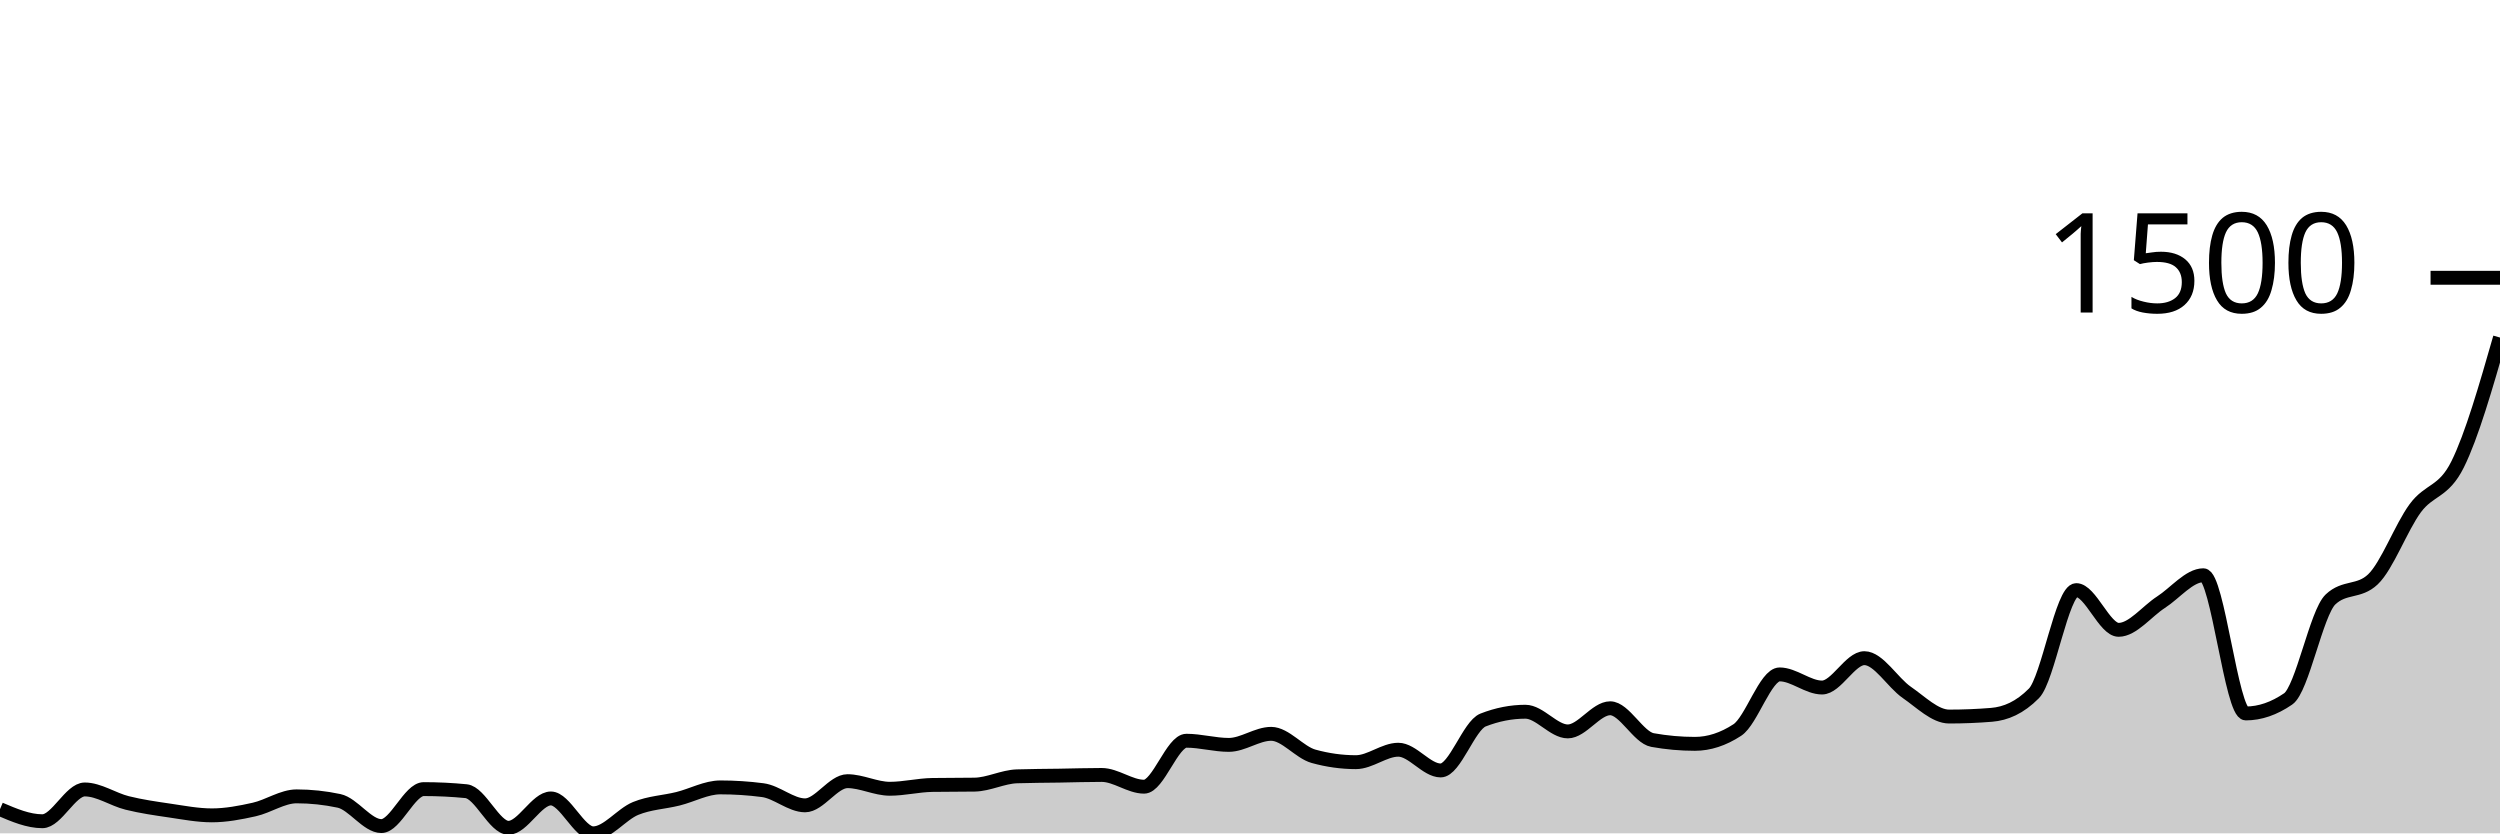
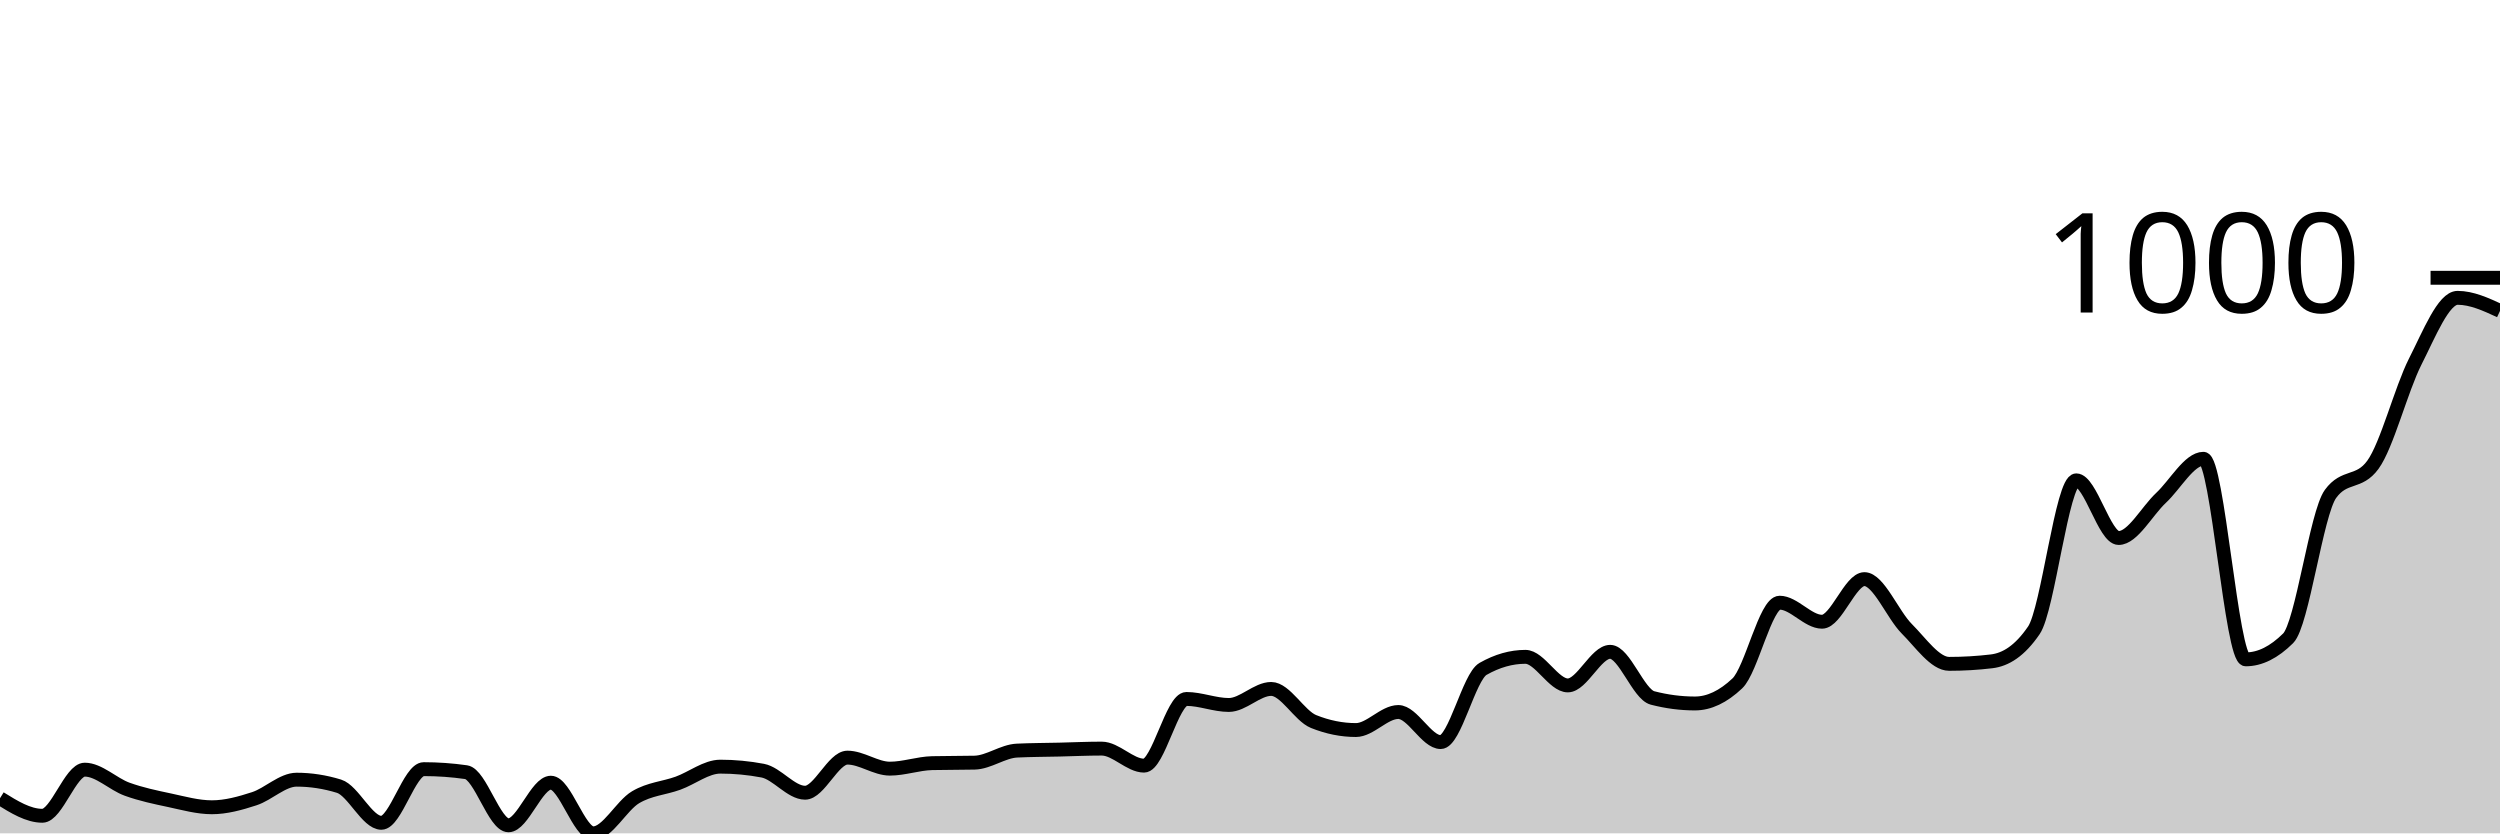
<svg xmlns="http://www.w3.org/2000/svg" viewBox="0 0 180 60">
  <g transform="translate(0,20)">
-     <path class="area" fill="rgba(0, 0, 0, 0.2)" d="M0,38.259C1.017,38.694,2.034,39.129,3.051,39.129C4.068,39.129,5.085,36.841,6.102,36.841C7.119,36.841,8.136,37.558,9.153,37.811C10.169,38.064,11.186,38.209,12.203,38.358C13.22,38.507,14.237,38.706,15.254,38.706C16.271,38.706,17.288,38.512,18.305,38.284C19.322,38.056,20.339,37.338,21.356,37.338C22.373,37.338,23.39,37.446,24.407,37.662C25.424,37.877,26.441,39.478,27.458,39.478C28.475,39.478,29.492,36.816,30.508,36.816C31.525,36.816,32.542,36.866,33.559,36.965C34.576,37.065,35.593,39.602,36.61,39.602C37.627,39.602,38.644,37.488,39.661,37.488C40.678,37.488,41.695,40,42.712,40C43.729,40,44.746,38.624,45.763,38.209C46.78,37.794,47.797,37.765,48.814,37.512C49.831,37.26,50.847,36.692,51.864,36.692C52.881,36.692,53.898,36.758,54.915,36.891C55.932,37.023,56.949,37.985,57.966,37.985C58.983,37.985,60,36.244,61.017,36.244C62.034,36.244,63.051,36.791,64.068,36.791C65.085,36.791,66.102,36.534,67.119,36.517C68.136,36.501,69.153,36.509,70.169,36.493C71.186,36.476,72.203,35.929,73.22,35.896C74.237,35.862,75.254,35.862,76.271,35.846C77.288,35.829,78.305,35.796,79.322,35.796C80.339,35.796,81.356,36.642,82.373,36.642C83.39,36.642,84.407,33.333,85.424,33.333C86.441,33.333,87.458,33.632,88.475,33.632C89.492,33.632,90.508,32.836,91.525,32.836C92.542,32.836,93.559,34.171,94.576,34.453C95.593,34.735,96.61,34.876,97.627,34.876C98.644,34.876,99.661,33.98,100.678,33.98C101.695,33.98,102.712,35.473,103.729,35.473C104.746,35.473,105.763,32.239,106.78,31.841C107.797,31.443,108.814,31.244,109.831,31.244C110.847,31.244,111.864,32.662,112.881,32.662C113.898,32.662,114.915,30.995,115.932,30.995C116.949,30.995,117.966,33.101,118.983,33.284C120,33.466,121.017,33.557,122.034,33.557C123.051,33.557,124.068,33.226,125.085,32.562C126.102,31.899,127.119,28.557,128.136,28.557C129.153,28.557,130.169,29.502,131.186,29.502C132.203,29.502,133.22,27.388,134.237,27.388C135.254,27.388,136.271,29.15,137.288,29.851C138.305,30.551,139.322,31.592,140.339,31.592C141.356,31.592,142.373,31.551,143.39,31.468C144.407,31.385,145.424,30.954,146.441,29.925C147.458,28.897,148.475,22.488,149.492,22.488C150.508,22.488,151.525,25.348,152.542,25.348C153.559,25.348,154.576,24.013,155.593,23.358C156.61,22.703,157.627,21.418,158.644,21.418C159.661,21.418,160.678,31.368,161.695,31.368C162.712,31.368,163.729,31.02,164.746,30.323C165.763,29.627,166.78,24.121,167.797,23.159C168.814,22.197,169.831,22.678,170.847,21.716C171.864,20.755,172.881,17.973,173.898,16.592C174.915,15.211,175.932,15.481,176.949,13.433C177.966,11.385,178.983,7.844,180,4.303L180,40C178.983,40,177.966,40,176.949,40C175.932,40,174.915,40,173.898,40C172.881,40,171.864,40,170.847,40C169.831,40,168.814,40,167.797,40C166.78,40,165.763,40,164.746,40C163.729,40,162.712,40,161.695,40C160.678,40,159.661,40,158.644,40C157.627,40,156.61,40,155.593,40C154.576,40,153.559,40,152.542,40C151.525,40,150.508,40,149.492,40C148.475,40,147.458,40,146.441,40C145.424,40,144.407,40,143.39,40C142.373,40,141.356,40,140.339,40C139.322,40,138.305,40,137.288,40C136.271,40,135.254,40,134.237,40C133.22,40,132.203,40,131.186,40C130.169,40,129.153,40,128.136,40C127.119,40,126.102,40,125.085,40C124.068,40,123.051,40,122.034,40C121.017,40,120,40,118.983,40C117.966,40,116.949,40,115.932,40C114.915,40,113.898,40,112.881,40C111.864,40,110.847,40,109.831,40C108.814,40,107.797,40,106.78,40C105.763,40,104.746,40,103.729,40C102.712,40,101.695,40,100.678,40C99.661,40,98.644,40,97.627,40C96.61,40,95.593,40,94.576,40C93.559,40,92.542,40,91.525,40C90.508,40,89.492,40,88.475,40C87.458,40,86.441,40,85.424,40C84.407,40,83.39,40,82.373,40C81.356,40,80.339,40,79.322,40C78.305,40,77.288,40,76.271,40C75.254,40,74.237,40,73.22,40C72.203,40,71.186,40,70.169,40C69.153,40,68.136,40,67.119,40C66.102,40,65.085,40,64.068,40C63.051,40,62.034,40,61.017,40C60,40,58.983,40,57.966,40C56.949,40,55.932,40,54.915,40C53.898,40,52.881,40,51.864,40C50.847,40,49.831,40,48.814,40C47.797,40,46.78,40,45.763,40C44.746,40,43.729,40,42.712,40C41.695,40,40.678,40,39.661,40C38.644,40,37.627,40,36.61,40C35.593,40,34.576,40,33.559,40C32.542,40,31.525,40,30.508,40C29.492,40,28.475,40,27.458,40C26.441,40,25.424,40,24.407,40C23.39,40,22.373,40,21.356,40C20.339,40,19.322,40,18.305,40C17.288,40,16.271,40,15.254,40C14.237,40,13.22,40,12.203,40C11.186,40,10.169,40,9.153,40C8.136,40,7.119,40,6.102,40C5.085,40,4.068,40,3.051,40C2.034,40,1.017,40,0,40Z" />
-     <path class="line" stroke="black" fill="none" d="M0,38.259C1.017,38.694,2.034,39.129,3.051,39.129C4.068,39.129,5.085,36.841,6.102,36.841C7.119,36.841,8.136,37.558,9.153,37.811C10.169,38.064,11.186,38.209,12.203,38.358C13.22,38.507,14.237,38.706,15.254,38.706C16.271,38.706,17.288,38.512,18.305,38.284C19.322,38.056,20.339,37.338,21.356,37.338C22.373,37.338,23.39,37.446,24.407,37.662C25.424,37.877,26.441,39.478,27.458,39.478C28.475,39.478,29.492,36.816,30.508,36.816C31.525,36.816,32.542,36.866,33.559,36.965C34.576,37.065,35.593,39.602,36.61,39.602C37.627,39.602,38.644,37.488,39.661,37.488C40.678,37.488,41.695,40,42.712,40C43.729,40,44.746,38.624,45.763,38.209C46.78,37.794,47.797,37.765,48.814,37.512C49.831,37.26,50.847,36.692,51.864,36.692C52.881,36.692,53.898,36.758,54.915,36.891C55.932,37.023,56.949,37.985,57.966,37.985C58.983,37.985,60,36.244,61.017,36.244C62.034,36.244,63.051,36.791,64.068,36.791C65.085,36.791,66.102,36.534,67.119,36.517C68.136,36.501,69.153,36.509,70.169,36.493C71.186,36.476,72.203,35.929,73.22,35.896C74.237,35.862,75.254,35.862,76.271,35.846C77.288,35.829,78.305,35.796,79.322,35.796C80.339,35.796,81.356,36.642,82.373,36.642C83.39,36.642,84.407,33.333,85.424,33.333C86.441,33.333,87.458,33.632,88.475,33.632C89.492,33.632,90.508,32.836,91.525,32.836C92.542,32.836,93.559,34.171,94.576,34.453C95.593,34.735,96.61,34.876,97.627,34.876C98.644,34.876,99.661,33.98,100.678,33.98C101.695,33.98,102.712,35.473,103.729,35.473C104.746,35.473,105.763,32.239,106.78,31.841C107.797,31.443,108.814,31.244,109.831,31.244C110.847,31.244,111.864,32.662,112.881,32.662C113.898,32.662,114.915,30.995,115.932,30.995C116.949,30.995,117.966,33.101,118.983,33.284C120,33.466,121.017,33.557,122.034,33.557C123.051,33.557,124.068,33.226,125.085,32.562C126.102,31.899,127.119,28.557,128.136,28.557C129.153,28.557,130.169,29.502,131.186,29.502C132.203,29.502,133.22,27.388,134.237,27.388C135.254,27.388,136.271,29.15,137.288,29.851C138.305,30.551,139.322,31.592,140.339,31.592C141.356,31.592,142.373,31.551,143.39,31.468C144.407,31.385,145.424,30.954,146.441,29.925C147.458,28.897,148.475,22.488,149.492,22.488C150.508,22.488,151.525,25.348,152.542,25.348C153.559,25.348,154.576,24.013,155.593,23.358C156.61,22.703,157.627,21.418,158.644,21.418C159.661,21.418,160.678,31.368,161.695,31.368C162.712,31.368,163.729,31.02,164.746,30.323C165.763,29.627,166.78,24.121,167.797,23.159C168.814,22.197,169.831,22.678,170.847,21.716C171.864,20.755,172.881,17.973,173.898,16.592C174.915,15.211,175.932,15.481,176.949,13.433C177.966,11.385,178.983,7.844,180,4.303" />
+     <path class="area" fill="rgba(0, 0, 0, 0.2)" d="M0,37.473C1.017,38.105,2.034,38.736,3.051,38.736C4.068,38.736,5.085,35.415,6.102,35.415C7.119,35.415,8.136,36.456,9.153,36.823C10.169,37.19,11.186,37.401,12.203,37.617C13.22,37.834,14.237,38.123,15.254,38.123C16.271,38.123,17.288,37.84,18.305,37.509C19.322,37.178,20.339,36.137,21.356,36.137C22.373,36.137,23.39,36.294,24.407,36.606C25.424,36.919,26.441,39.242,27.458,39.242C28.475,39.242,29.492,35.379,30.508,35.379C31.525,35.379,32.542,35.451,33.559,35.596C34.576,35.74,35.593,39.422,36.61,39.422C37.627,39.422,38.644,36.354,39.661,36.354C40.678,36.354,41.695,40,42.712,40C43.729,40,44.746,38.002,45.763,37.401C46.78,36.799,47.797,36.757,48.814,36.39C49.831,36.023,50.847,35.199,51.864,35.199C52.881,35.199,53.898,35.295,54.915,35.487C55.932,35.68,56.949,37.076,57.966,37.076C58.983,37.076,60,34.549,61.017,34.549C62.034,34.549,63.051,35.343,64.068,35.343C65.085,35.343,66.102,34.97,67.119,34.946C68.136,34.922,69.153,34.934,70.169,34.91C71.186,34.886,72.203,34.091,73.22,34.043C74.237,33.995,75.254,33.995,76.271,33.971C77.288,33.947,78.305,33.899,79.322,33.899C80.339,33.899,81.356,35.126,82.373,35.126C83.39,35.126,84.407,30.325,85.424,30.325C86.441,30.325,87.458,30.758,88.475,30.758C89.492,30.758,90.508,29.603,91.525,29.603C92.542,29.603,93.559,31.54,94.576,31.949C95.593,32.359,96.61,32.563,97.627,32.563C98.644,32.563,99.661,31.264,100.678,31.264C101.695,31.264,102.712,33.43,103.729,33.43C104.746,33.43,105.763,28.736,106.78,28.159C107.797,27.581,108.814,27.292,109.831,27.292C110.847,27.292,111.864,29.35,112.881,29.35C113.898,29.35,114.915,26.931,115.932,26.931C116.949,26.931,117.966,29.988,118.983,30.253C120,30.517,121.017,30.65,122.034,30.65C123.051,30.65,124.068,30.168,125.085,29.206C126.102,28.243,127.119,23.394,128.136,23.394C129.153,23.394,130.169,24.765,131.186,24.765C132.203,24.765,133.22,21.697,134.237,21.697C135.254,21.697,136.271,24.254,137.288,25.271C138.305,26.288,139.322,27.798,140.339,27.798C141.356,27.798,142.373,27.738,143.39,27.617C144.407,27.497,145.424,26.871,146.441,25.379C147.458,23.887,148.475,14.585,149.492,14.585C150.508,14.585,151.525,18.736,152.542,18.736C153.559,18.736,154.576,16.799,155.593,15.848C156.61,14.898,157.627,13.032,158.644,13.032C159.661,13.032,160.678,27.473,161.695,27.473C162.712,27.473,163.729,26.968,164.746,25.957C165.763,24.946,166.78,16.955,167.797,15.56C168.814,14.164,169.831,14.862,170.847,13.466C171.864,12.07,172.881,8.032,173.898,6.029C174.915,4.025,175.932,1.444,176.949,1.444C177.966,1.444,178.983,1.913,180,2.383L180,40C178.983,40,177.966,40,176.949,40C175.932,40,174.915,40,173.898,40C172.881,40,171.864,40,170.847,40C169.831,40,168.814,40,167.797,40C166.78,40,165.763,40,164.746,40C163.729,40,162.712,40,161.695,40C160.678,40,159.661,40,158.644,40C157.627,40,156.61,40,155.593,40C154.576,40,153.559,40,152.542,40C151.525,40,150.508,40,149.492,40C148.475,40,147.458,40,146.441,40C145.424,40,144.407,40,143.39,40C142.373,40,141.356,40,140.339,40C139.322,40,138.305,40,137.288,40C136.271,40,135.254,40,134.237,40C133.22,40,132.203,40,131.186,40C130.169,40,129.153,40,128.136,40C127.119,40,126.102,40,125.085,40C124.068,40,123.051,40,122.034,40C121.017,40,120,40,118.983,40C117.966,40,116.949,40,115.932,40C114.915,40,113.898,40,112.881,40C111.864,40,110.847,40,109.831,40C108.814,40,107.797,40,106.78,40C105.763,40,104.746,40,103.729,40C102.712,40,101.695,40,100.678,40C99.661,40,98.644,40,97.627,40C96.61,40,95.593,40,94.576,40C93.559,40,92.542,40,91.525,40C90.508,40,89.492,40,88.475,40C87.458,40,86.441,40,85.424,40C84.407,40,83.39,40,82.373,40C81.356,40,80.339,40,79.322,40C78.305,40,77.288,40,76.271,40C75.254,40,74.237,40,73.22,40C72.203,40,71.186,40,70.169,40C69.153,40,68.136,40,67.119,40C66.102,40,65.085,40,64.068,40C63.051,40,62.034,40,61.017,40C60,40,58.983,40,57.966,40C56.949,40,55.932,40,54.915,40C53.898,40,52.881,40,51.864,40C50.847,40,49.831,40,48.814,40C47.797,40,46.78,40,45.763,40C44.746,40,43.729,40,42.712,40C41.695,40,40.678,40,39.661,40C38.644,40,37.627,40,36.61,40C35.593,40,34.576,40,33.559,40C32.542,40,31.525,40,30.508,40C29.492,40,28.475,40,27.458,40C26.441,40,25.424,40,24.407,40C23.39,40,22.373,40,21.356,40C20.339,40,19.322,40,18.305,40C17.288,40,16.271,40,15.254,40C14.237,40,13.22,40,12.203,40C11.186,40,10.169,40,9.153,40C8.136,40,7.119,40,6.102,40C5.085,40,4.068,40,3.051,40C2.034,40,1.017,40,0,40Z" />
+     <path class="line" stroke="black" fill="none" d="M0,37.473C1.017,38.105,2.034,38.736,3.051,38.736C4.068,38.736,5.085,35.415,6.102,35.415C7.119,35.415,8.136,36.456,9.153,36.823C10.169,37.19,11.186,37.401,12.203,37.617C13.22,37.834,14.237,38.123,15.254,38.123C16.271,38.123,17.288,37.84,18.305,37.509C19.322,37.178,20.339,36.137,21.356,36.137C22.373,36.137,23.39,36.294,24.407,36.606C25.424,36.919,26.441,39.242,27.458,39.242C28.475,39.242,29.492,35.379,30.508,35.379C31.525,35.379,32.542,35.451,33.559,35.596C34.576,35.74,35.593,39.422,36.61,39.422C37.627,39.422,38.644,36.354,39.661,36.354C40.678,36.354,41.695,40,42.712,40C43.729,40,44.746,38.002,45.763,37.401C46.78,36.799,47.797,36.757,48.814,36.39C49.831,36.023,50.847,35.199,51.864,35.199C52.881,35.199,53.898,35.295,54.915,35.487C55.932,35.68,56.949,37.076,57.966,37.076C58.983,37.076,60,34.549,61.017,34.549C62.034,34.549,63.051,35.343,64.068,35.343C65.085,35.343,66.102,34.97,67.119,34.946C68.136,34.922,69.153,34.934,70.169,34.91C71.186,34.886,72.203,34.091,73.22,34.043C74.237,33.995,75.254,33.995,76.271,33.971C77.288,33.947,78.305,33.899,79.322,33.899C80.339,33.899,81.356,35.126,82.373,35.126C83.39,35.126,84.407,30.325,85.424,30.325C86.441,30.325,87.458,30.758,88.475,30.758C89.492,30.758,90.508,29.603,91.525,29.603C92.542,29.603,93.559,31.54,94.576,31.949C95.593,32.359,96.61,32.563,97.627,32.563C98.644,32.563,99.661,31.264,100.678,31.264C101.695,31.264,102.712,33.43,103.729,33.43C104.746,33.43,105.763,28.736,106.78,28.159C107.797,27.581,108.814,27.292,109.831,27.292C110.847,27.292,111.864,29.35,112.881,29.35C113.898,29.35,114.915,26.931,115.932,26.931C116.949,26.931,117.966,29.988,118.983,30.253C120,30.517,121.017,30.65,122.034,30.65C123.051,30.65,124.068,30.168,125.085,29.206C126.102,28.243,127.119,23.394,128.136,23.394C129.153,23.394,130.169,24.765,131.186,24.765C132.203,24.765,133.22,21.697,134.237,21.697C135.254,21.697,136.271,24.254,137.288,25.271C138.305,26.288,139.322,27.798,140.339,27.798C141.356,27.798,142.373,27.738,143.39,27.617C144.407,27.497,145.424,26.871,146.441,25.379C147.458,23.887,148.475,14.585,149.492,14.585C150.508,14.585,151.525,18.736,152.542,18.736C153.559,18.736,154.576,16.799,155.593,15.848C156.61,14.898,157.627,13.032,158.644,13.032C159.661,13.032,160.678,27.473,161.695,27.473C162.712,27.473,163.729,26.968,164.746,25.957C165.763,24.946,166.78,16.955,167.797,15.56C168.814,14.164,169.831,14.862,170.847,13.466C171.864,12.07,172.881,8.032,173.898,6.029C174.915,4.025,175.932,1.444,176.949,1.444C177.966,1.444,178.983,1.913,180,2.383" />
    <path class="axis-ceiling" stroke-width="1" stroke="black" fill="none" d="M175,0L180,0" />
-     <text class="axis-ceiling-label" font-family="sans-serif" text-anchor="end" font-size="10px" x="170" y="2.5">1500</text>
+     <text class="axis-ceiling-label" font-family="sans-serif" text-anchor="end" font-size="10px" x="170" y="2.5">1000</text>
  </g>
</svg>
